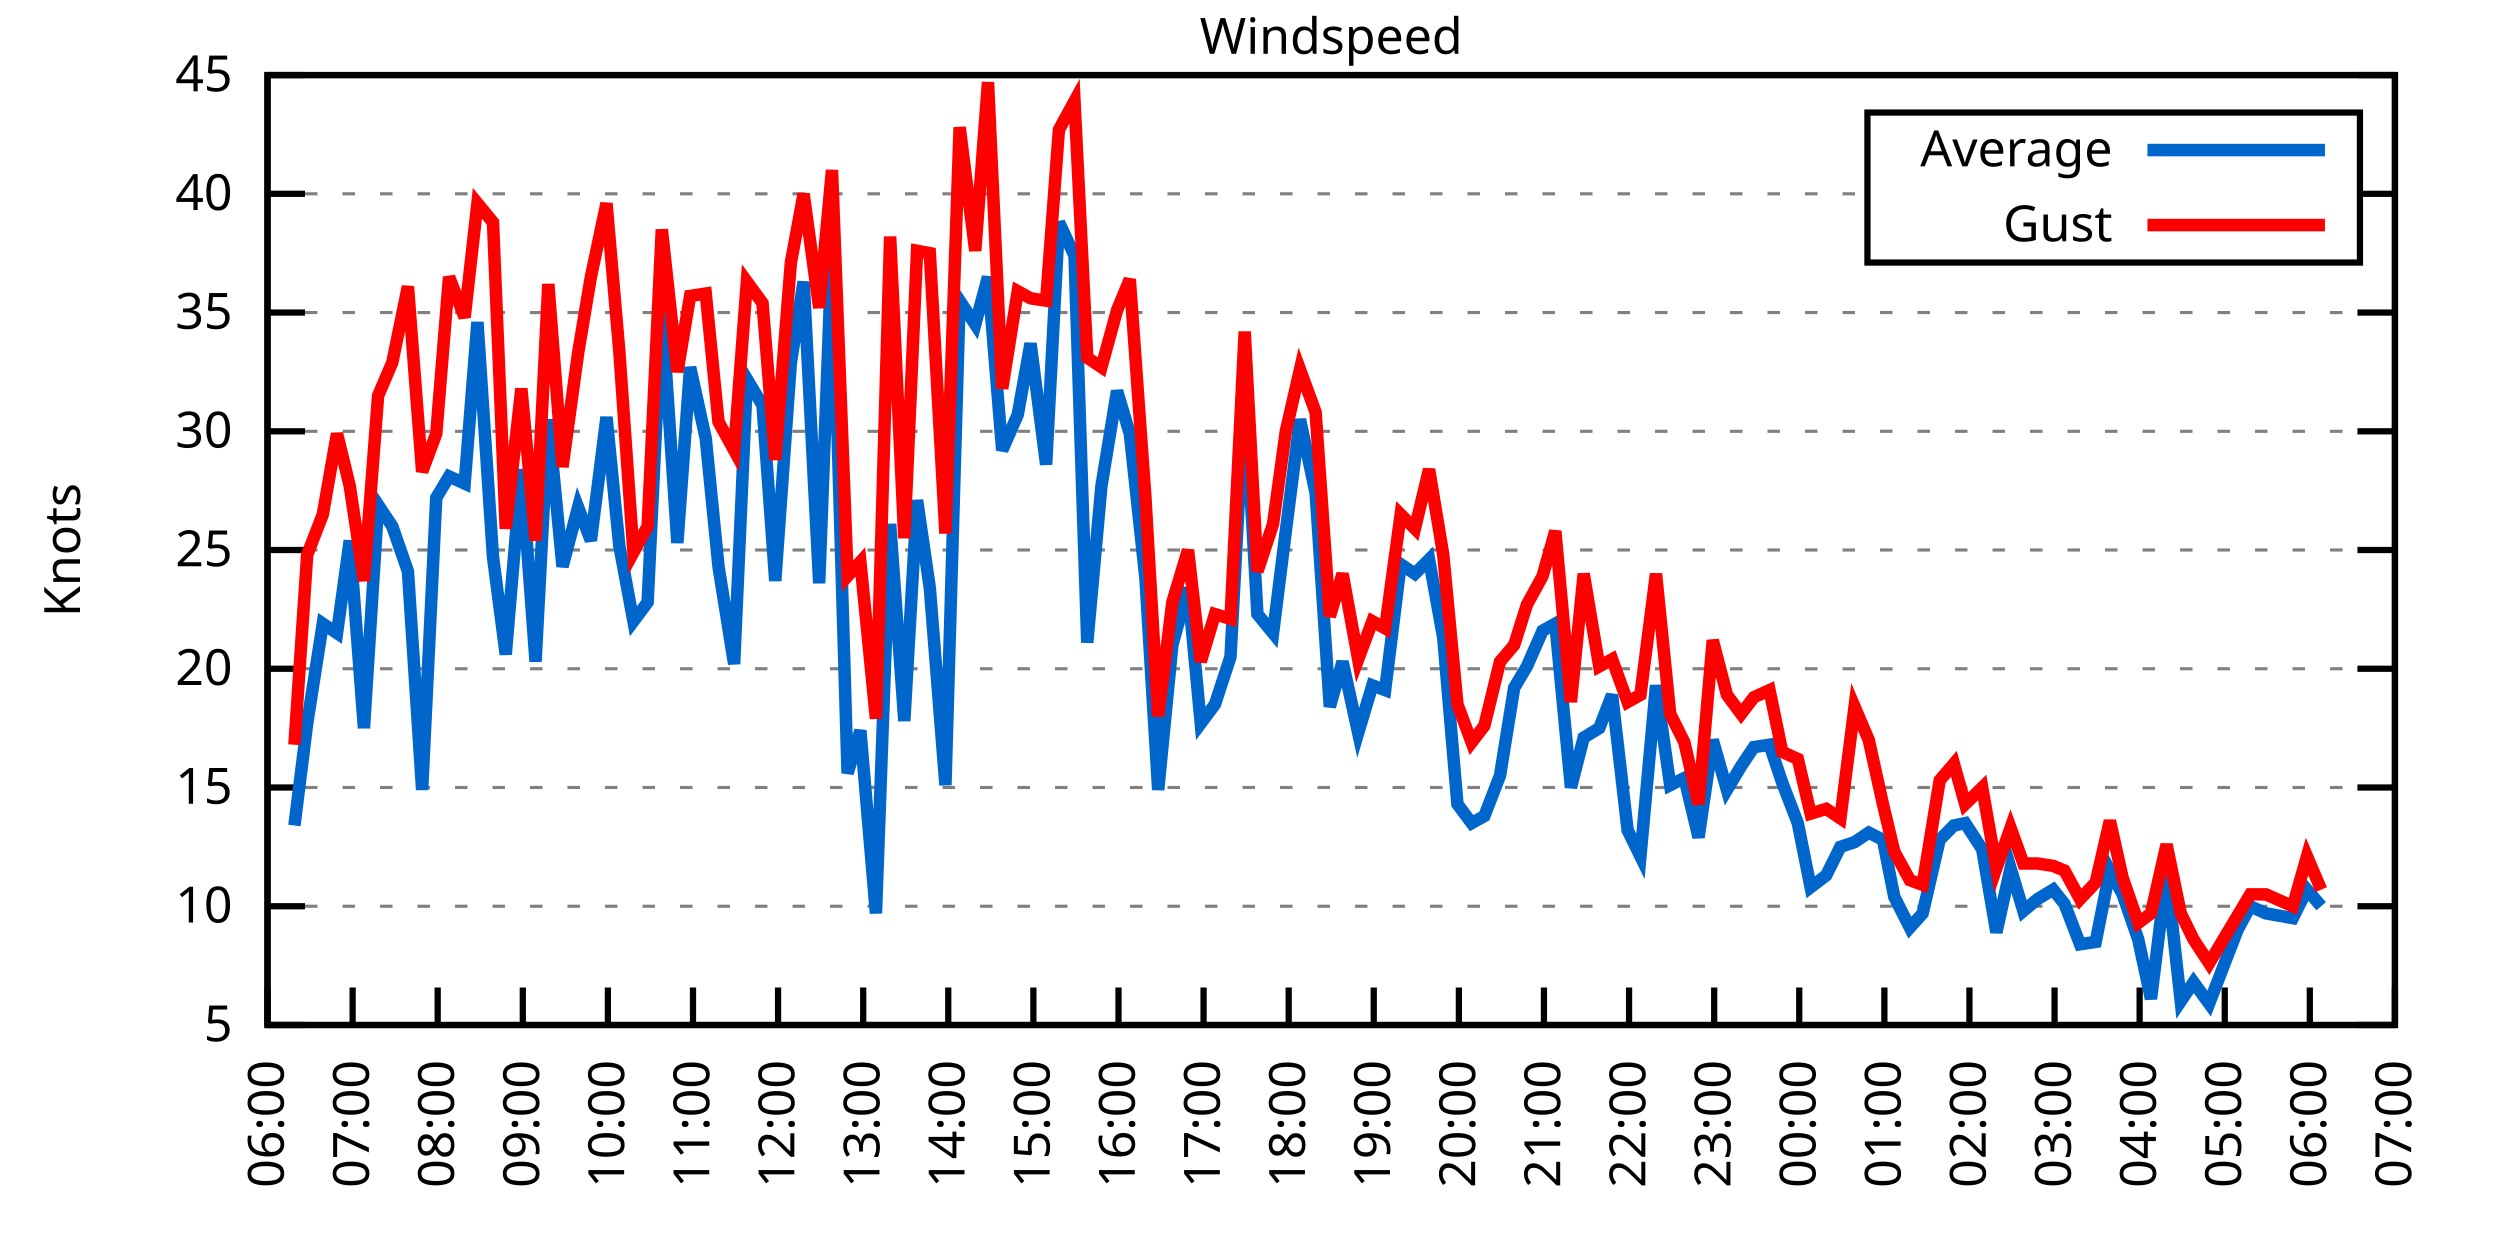
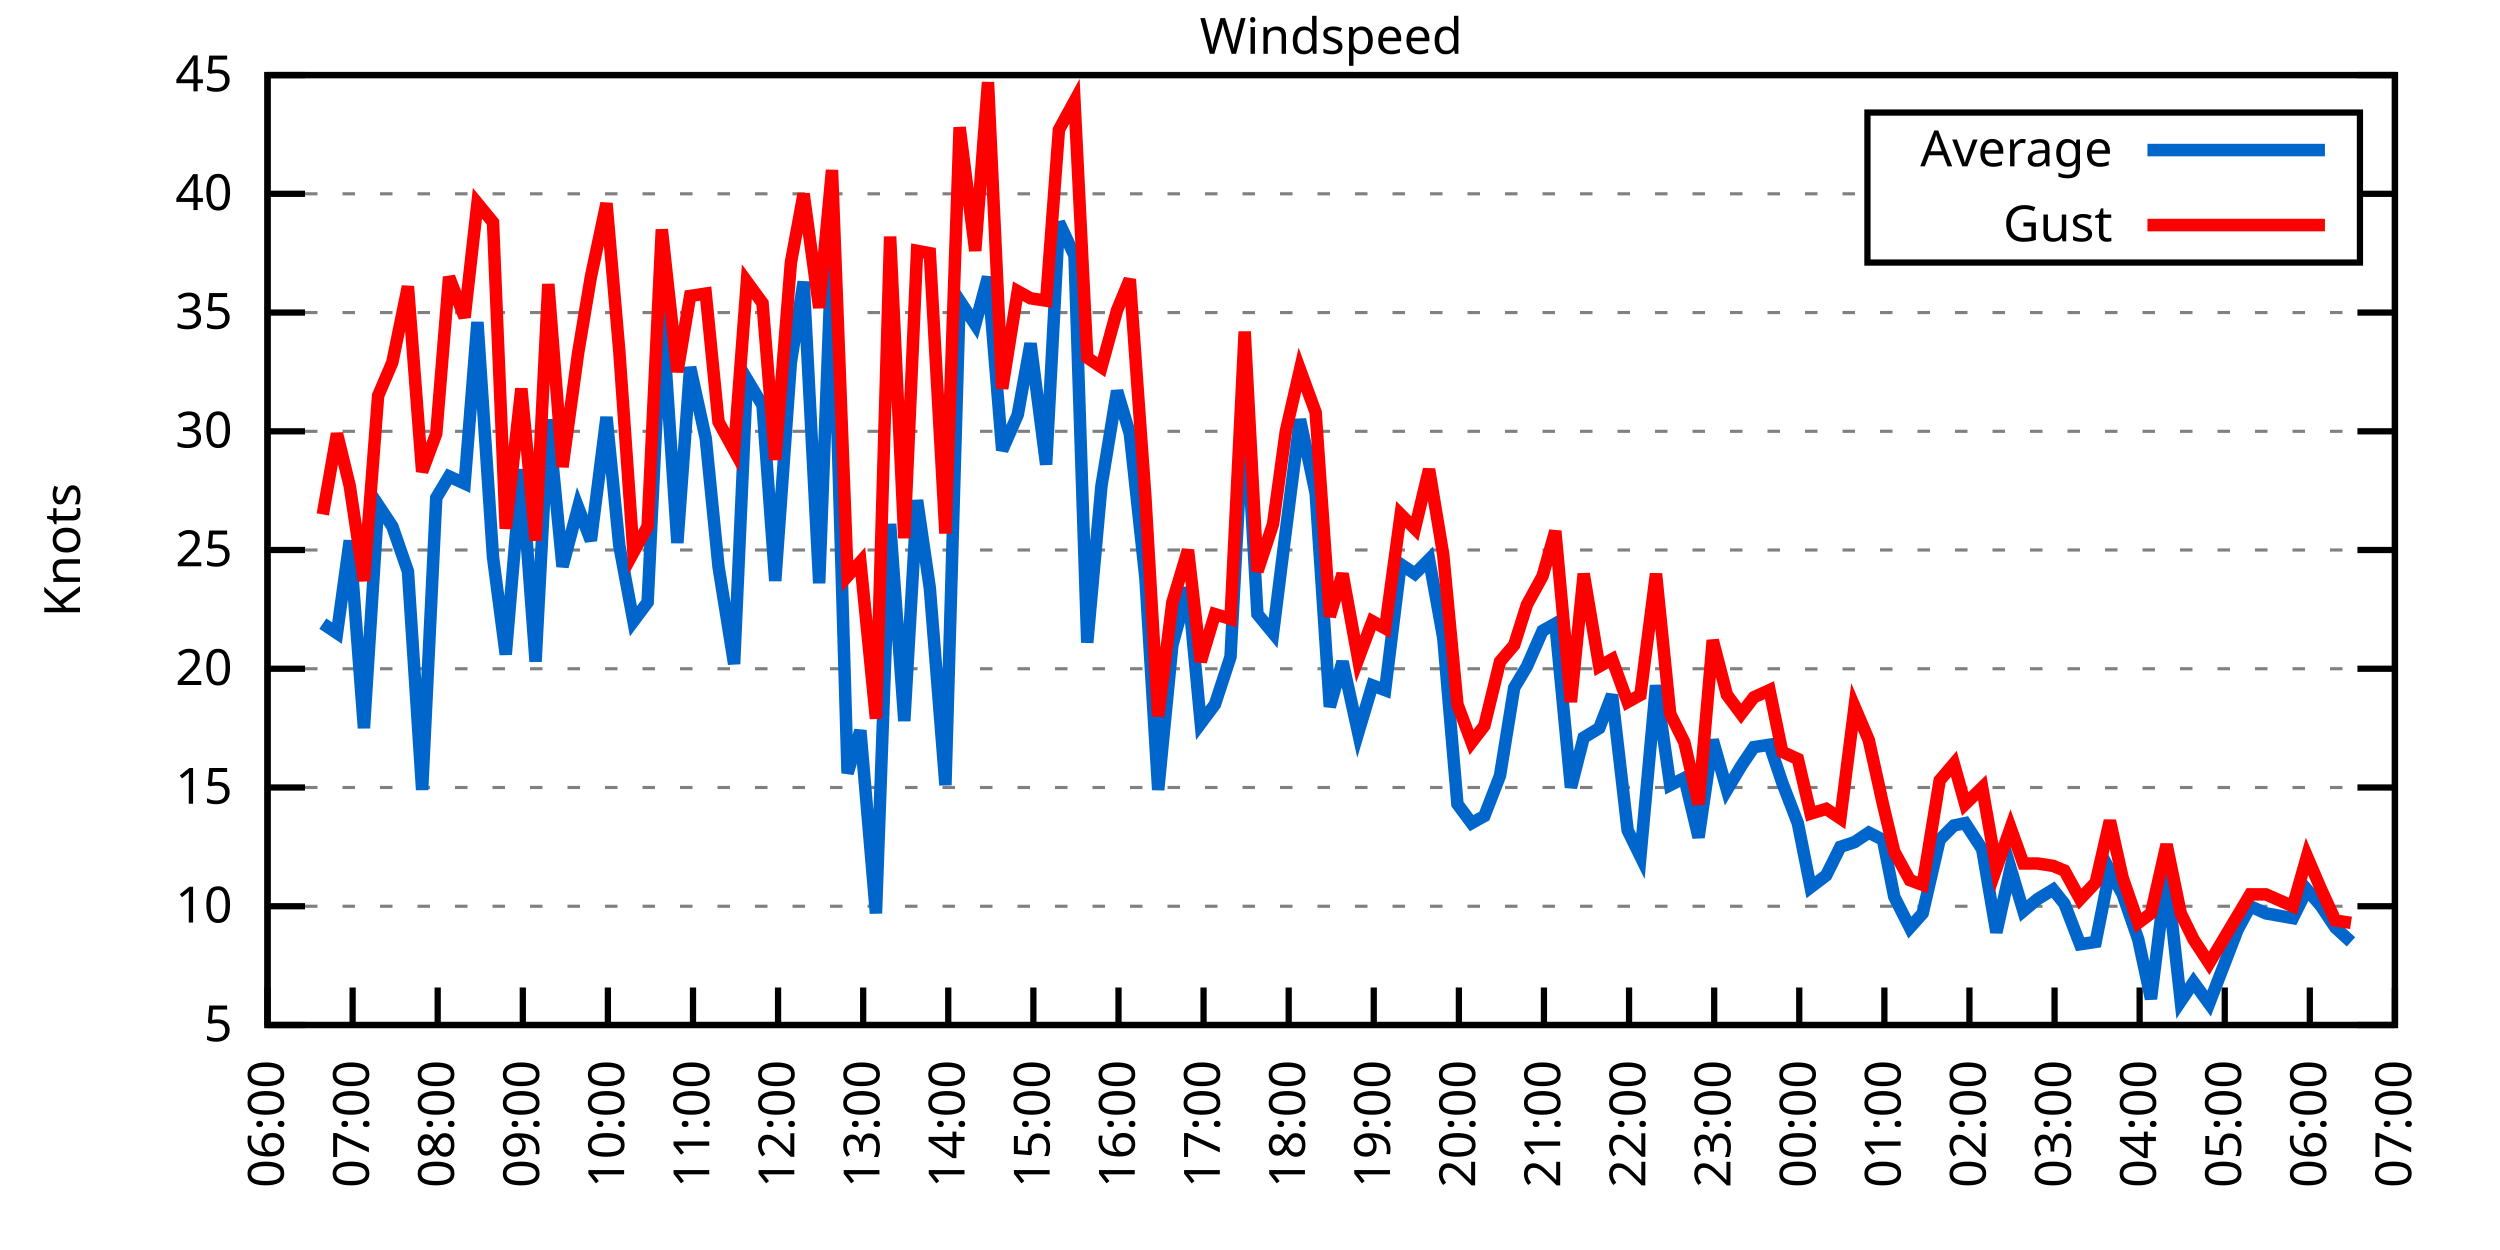
<svg xmlns="http://www.w3.org/2000/svg" xmlns:xlink="http://www.w3.org/1999/xlink" width="400" height="200" viewBox="0 0 400 200">
  <g id="gnuplot_canvas">
    <rect x="0" y="0" width="400" height="200" fill="none" />
    <defs>
      <circle id="gpDot" r="0.5" stroke-width="0.5" stroke="currentColor" />
      <path id="gpPt0" stroke-width="0.333" stroke="currentColor" d="M-1,0 h2 M0,-1 v2" />
      <path id="gpPt1" stroke-width="0.333" stroke="currentColor" d="M-1,-1 L1,1 M1,-1 L-1,1" />
      <path id="gpPt2" stroke-width="0.333" stroke="currentColor" d="M-1,0 L1,0 M0,-1 L0,1 M-1,-1 L1,1 M-1,1 L1,-1" />
      <rect id="gpPt3" stroke-width="0.333" stroke="currentColor" x="-1" y="-1" width="2" height="2" />
      <rect id="gpPt4" stroke-width="0.333" stroke="currentColor" fill="currentColor" x="-1" y="-1" width="2" height="2" />
      <circle id="gpPt5" stroke-width="0.333" stroke="currentColor" cx="0" cy="0" r="1" />
      <use xlink:href="#gpPt5" id="gpPt6" fill="currentColor" stroke="none" />
      <path id="gpPt7" stroke-width="0.333" stroke="currentColor" d="M0,-1.33 L-1.33,0.67 L1.33,0.67 z" />
      <use xlink:href="#gpPt7" id="gpPt8" fill="currentColor" stroke="none" />
      <use xlink:href="#gpPt7" id="gpPt9" stroke="currentColor" transform="rotate(180)" />
      <use xlink:href="#gpPt9" id="gpPt10" fill="currentColor" stroke="none" />
      <use xlink:href="#gpPt3" id="gpPt11" stroke="currentColor" transform="rotate(45)" />
      <use xlink:href="#gpPt11" id="gpPt12" fill="currentColor" stroke="none" />
      <path id="gpPt13" stroke-width="0.333" stroke="currentColor" d="M0,1.330 L1.265,0.411 L0.782,-1.067 L-0.782,-1.076 L-1.265,0.411 z" />
      <use xlink:href="#gpPt13" id="gpPt14" fill="currentColor" stroke="none" />
      <filter id="textbox" filterUnits="objectBoundingBox" x="0" y="0" height="1" width="1">
        <feFlood flood-color="white" flood-opacity="1" result="bgnd" />
        <feComposite in="SourceGraphic" in2="bgnd" operator="atop" />
      </filter>
      <filter id="greybox" filterUnits="objectBoundingBox" x="0" y="0" height="1" width="1">
        <feFlood flood-color="lightgrey" flood-opacity="1" result="grey" />
        <feComposite in="SourceGraphic" in2="grey" operator="atop" />
      </filter>
    </defs>
    <g fill="none" color="white" stroke="currentColor" stroke-width="1.00" stroke-linecap="butt" stroke-linejoin="miter">
</g>
    <g fill="none" color="black" stroke="currentColor" stroke-width="1.00" stroke-linecap="butt" stroke-linejoin="miter">
      <g stroke="none" shape-rendering="crispEdges">
        <polygon fill="rgb(255, 255, 255)" points="42.80,164.00 383.18,164.00 383.18,12.02 42.80,12.02 " />
      </g>
    </g>
    <g fill="none" color="black" stroke="currentColor" stroke-width="1.00" stroke-linecap="butt" stroke-linejoin="miter">
</g>
    <g fill="none" color="black" stroke="black" stroke-width="0.50" stroke-linecap="butt" stroke-linejoin="miter">
</g>
    <g fill="none" color="gray" stroke="currentColor" stroke-width="0.50" stroke-linecap="butt" stroke-linejoin="miter">
      <path stroke="gray" stroke-dasharray="2,4" class="gridline" d="M42.80,164.00 L383.19,164.00  " />
    </g>
    <g fill="none" color="gray" stroke="gray" stroke-width="1.00" stroke-linecap="butt" stroke-linejoin="miter">
</g>
    <g fill="none" color="black" stroke="currentColor" stroke-width="1.00" stroke-linecap="butt" stroke-linejoin="miter">
      <path stroke="black" d="M42.80,164.00 L48.80,164.00 M383.19,164.00 L377.19,164.00  " />
      <g transform="translate(37.20,166.60)" stroke="none" fill="black" font-family="Sans" font-size="8.00" text-anchor="end">
        <text>
          <tspan font-family="Sans"> 5</tspan>
        </text>
      </g>
    </g>
    <g fill="none" color="black" stroke="currentColor" stroke-width="1.00" stroke-linecap="butt" stroke-linejoin="miter">
</g>
    <g fill="none" color="black" stroke="black" stroke-width="0.50" stroke-linecap="butt" stroke-linejoin="miter">
</g>
    <g fill="none" color="gray" stroke="currentColor" stroke-width="0.50" stroke-linecap="butt" stroke-linejoin="miter">
      <path stroke="gray" stroke-dasharray="2,4" class="gridline" d="M42.80,145.00 L383.19,145.00  " />
    </g>
    <g fill="none" color="gray" stroke="gray" stroke-width="1.00" stroke-linecap="butt" stroke-linejoin="miter">
</g>
    <g fill="none" color="black" stroke="currentColor" stroke-width="1.00" stroke-linecap="butt" stroke-linejoin="miter">
      <path stroke="black" d="M42.80,145.00 L48.80,145.00 M383.19,145.00 L377.19,145.00  " />
      <g transform="translate(37.20,147.60)" stroke="none" fill="black" font-family="Sans" font-size="8.00" text-anchor="end">
        <text>
          <tspan font-family="Sans"> 10</tspan>
        </text>
      </g>
    </g>
    <g fill="none" color="black" stroke="currentColor" stroke-width="1.00" stroke-linecap="butt" stroke-linejoin="miter">
</g>
    <g fill="none" color="black" stroke="black" stroke-width="0.50" stroke-linecap="butt" stroke-linejoin="miter">
</g>
    <g fill="none" color="gray" stroke="currentColor" stroke-width="0.50" stroke-linecap="butt" stroke-linejoin="miter">
      <path stroke="gray" stroke-dasharray="2,4" class="gridline" d="M42.80,126.00 L383.19,126.00  " />
    </g>
    <g fill="none" color="gray" stroke="gray" stroke-width="1.00" stroke-linecap="butt" stroke-linejoin="miter">
</g>
    <g fill="none" color="black" stroke="currentColor" stroke-width="1.00" stroke-linecap="butt" stroke-linejoin="miter">
      <path stroke="black" d="M42.80,126.00 L48.80,126.00 M383.19,126.00 L377.19,126.00  " />
      <g transform="translate(37.20,128.60)" stroke="none" fill="black" font-family="Sans" font-size="8.00" text-anchor="end">
        <text>
          <tspan font-family="Sans"> 15</tspan>
        </text>
      </g>
    </g>
    <g fill="none" color="black" stroke="currentColor" stroke-width="1.00" stroke-linecap="butt" stroke-linejoin="miter">
</g>
    <g fill="none" color="black" stroke="black" stroke-width="0.50" stroke-linecap="butt" stroke-linejoin="miter">
</g>
    <g fill="none" color="gray" stroke="currentColor" stroke-width="0.50" stroke-linecap="butt" stroke-linejoin="miter">
      <path stroke="gray" stroke-dasharray="2,4" class="gridline" d="M42.80,107.00 L383.19,107.00  " />
    </g>
    <g fill="none" color="gray" stroke="gray" stroke-width="1.00" stroke-linecap="butt" stroke-linejoin="miter">
</g>
    <g fill="none" color="black" stroke="currentColor" stroke-width="1.00" stroke-linecap="butt" stroke-linejoin="miter">
      <path stroke="black" d="M42.80,107.00 L48.80,107.00 M383.19,107.00 L377.19,107.00  " />
      <g transform="translate(37.20,109.60)" stroke="none" fill="black" font-family="Sans" font-size="8.00" text-anchor="end">
        <text>
          <tspan font-family="Sans"> 20</tspan>
        </text>
      </g>
    </g>
    <g fill="none" color="black" stroke="currentColor" stroke-width="1.00" stroke-linecap="butt" stroke-linejoin="miter">
</g>
    <g fill="none" color="black" stroke="black" stroke-width="0.50" stroke-linecap="butt" stroke-linejoin="miter">
</g>
    <g fill="none" color="gray" stroke="currentColor" stroke-width="0.50" stroke-linecap="butt" stroke-linejoin="miter">
      <path stroke="gray" stroke-dasharray="2,4" class="gridline" d="M42.80,88.00 L383.19,88.00  " />
    </g>
    <g fill="none" color="gray" stroke="gray" stroke-width="1.00" stroke-linecap="butt" stroke-linejoin="miter">
</g>
    <g fill="none" color="black" stroke="currentColor" stroke-width="1.00" stroke-linecap="butt" stroke-linejoin="miter">
      <path stroke="black" d="M42.80,88.00 L48.80,88.00 M383.19,88.00 L377.19,88.00  " />
      <g transform="translate(37.20,90.60)" stroke="none" fill="black" font-family="Sans" font-size="8.00" text-anchor="end">
        <text>
          <tspan font-family="Sans"> 25</tspan>
        </text>
      </g>
    </g>
    <g fill="none" color="black" stroke="currentColor" stroke-width="1.00" stroke-linecap="butt" stroke-linejoin="miter">
</g>
    <g fill="none" color="black" stroke="black" stroke-width="0.50" stroke-linecap="butt" stroke-linejoin="miter">
</g>
    <g fill="none" color="gray" stroke="currentColor" stroke-width="0.50" stroke-linecap="butt" stroke-linejoin="miter">
      <path stroke="gray" stroke-dasharray="2,4" class="gridline" d="M42.80,69.01 L383.19,69.01  " />
    </g>
    <g fill="none" color="gray" stroke="gray" stroke-width="1.00" stroke-linecap="butt" stroke-linejoin="miter">
</g>
    <g fill="none" color="black" stroke="currentColor" stroke-width="1.00" stroke-linecap="butt" stroke-linejoin="miter">
      <path stroke="black" d="M42.80,69.01 L48.80,69.01 M383.19,69.01 L377.19,69.01  " />
      <g transform="translate(37.20,71.61)" stroke="none" fill="black" font-family="Sans" font-size="8.00" text-anchor="end">
        <text>
          <tspan font-family="Sans"> 30</tspan>
        </text>
      </g>
    </g>
    <g fill="none" color="black" stroke="currentColor" stroke-width="1.00" stroke-linecap="butt" stroke-linejoin="miter">
</g>
    <g fill="none" color="black" stroke="black" stroke-width="0.50" stroke-linecap="butt" stroke-linejoin="miter">
</g>
    <g fill="none" color="gray" stroke="currentColor" stroke-width="0.50" stroke-linecap="butt" stroke-linejoin="miter">
      <path stroke="gray" stroke-dasharray="2,4" class="gridline" d="M42.80,50.01 L383.19,50.01  " />
    </g>
    <g fill="none" color="gray" stroke="gray" stroke-width="1.00" stroke-linecap="butt" stroke-linejoin="miter">
</g>
    <g fill="none" color="black" stroke="currentColor" stroke-width="1.00" stroke-linecap="butt" stroke-linejoin="miter">
      <path stroke="black" d="M42.80,50.01 L48.80,50.01 M383.19,50.01 L377.19,50.01  " />
      <g transform="translate(37.20,52.61)" stroke="none" fill="black" font-family="Sans" font-size="8.00" text-anchor="end">
        <text>
          <tspan font-family="Sans"> 35</tspan>
        </text>
      </g>
    </g>
    <g fill="none" color="black" stroke="currentColor" stroke-width="1.00" stroke-linecap="butt" stroke-linejoin="miter">
</g>
    <g fill="none" color="black" stroke="black" stroke-width="0.50" stroke-linecap="butt" stroke-linejoin="miter">
</g>
    <g fill="none" color="gray" stroke="currentColor" stroke-width="0.50" stroke-linecap="butt" stroke-linejoin="miter">
      <path stroke="gray" stroke-dasharray="2,4" class="gridline" d="M42.80,31.01 L298.79,31.01 M377.59,31.01 L383.19,31.01  " />
    </g>
    <g fill="none" color="gray" stroke="gray" stroke-width="1.00" stroke-linecap="butt" stroke-linejoin="miter">
</g>
    <g fill="none" color="black" stroke="currentColor" stroke-width="1.00" stroke-linecap="butt" stroke-linejoin="miter">
      <path stroke="black" d="M42.80,31.01 L48.80,31.01 M383.19,31.01 L377.19,31.01  " />
      <g transform="translate(37.20,33.61)" stroke="none" fill="black" font-family="Sans" font-size="8.00" text-anchor="end">
        <text>
          <tspan font-family="Sans"> 40</tspan>
        </text>
      </g>
    </g>
    <g fill="none" color="black" stroke="currentColor" stroke-width="1.00" stroke-linecap="butt" stroke-linejoin="miter">
</g>
    <g fill="none" color="black" stroke="black" stroke-width="0.50" stroke-linecap="butt" stroke-linejoin="miter">
</g>
    <g fill="none" color="gray" stroke="currentColor" stroke-width="0.50" stroke-linecap="butt" stroke-linejoin="miter">
      <path stroke="gray" stroke-dasharray="2,4" class="gridline" d="M42.80,12.01 L383.19,12.01  " />
    </g>
    <g fill="none" color="gray" stroke="gray" stroke-width="1.00" stroke-linecap="butt" stroke-linejoin="miter">
</g>
    <g fill="none" color="black" stroke="currentColor" stroke-width="1.00" stroke-linecap="butt" stroke-linejoin="miter">
      <path stroke="black" d="M42.80,12.01 L48.80,12.01 M383.19,12.01 L377.19,12.01  " />
      <g transform="translate(37.20,14.61)" stroke="none" fill="black" font-family="Sans" font-size="8.00" text-anchor="end">
        <text>
          <tspan font-family="Sans"> 45</tspan>
        </text>
      </g>
    </g>
    <g fill="none" color="black" stroke="currentColor" stroke-width="1.00" stroke-linecap="butt" stroke-linejoin="miter">
      <path stroke="black" d="M42.80,164.00 L42.80,158.00  " />
      <g transform="translate(45.40,169.60) rotate(270.00)" stroke="none" fill="black" font-family="Sans" font-size="8.00" text-anchor="end">
        <text>
          <tspan font-family="Sans">06:00</tspan>
        </text>
      </g>
    </g>
    <g fill="none" color="black" stroke="currentColor" stroke-width="1.00" stroke-linecap="butt" stroke-linejoin="miter">
      <path stroke="black" d="M56.42,164.00 L56.42,158.00  " />
      <g transform="translate(59.02,169.60) rotate(270.00)" stroke="none" fill="black" font-family="Sans" font-size="8.00" text-anchor="end">
        <text>
          <tspan font-family="Sans">07:00</tspan>
        </text>
      </g>
    </g>
    <g fill="none" color="black" stroke="currentColor" stroke-width="1.00" stroke-linecap="butt" stroke-linejoin="miter">
      <path stroke="black" d="M70.03,164.00 L70.03,158.00  " />
      <g transform="translate(72.63,169.60) rotate(270.00)" stroke="none" fill="black" font-family="Sans" font-size="8.00" text-anchor="end">
        <text>
          <tspan font-family="Sans">08:00</tspan>
        </text>
      </g>
    </g>
    <g fill="none" color="black" stroke="currentColor" stroke-width="1.00" stroke-linecap="butt" stroke-linejoin="miter">
      <path stroke="black" d="M83.65,164.00 L83.65,158.00  " />
      <g transform="translate(86.25,169.60) rotate(270.00)" stroke="none" fill="black" font-family="Sans" font-size="8.00" text-anchor="end">
        <text>
          <tspan font-family="Sans">09:00</tspan>
        </text>
      </g>
    </g>
    <g fill="none" color="black" stroke="currentColor" stroke-width="1.00" stroke-linecap="butt" stroke-linejoin="miter">
      <path stroke="black" d="M97.26,164.00 L97.26,158.00  " />
      <g transform="translate(99.86,169.60) rotate(270.00)" stroke="none" fill="black" font-family="Sans" font-size="8.00" text-anchor="end">
        <text>
          <tspan font-family="Sans">10:00</tspan>
        </text>
      </g>
    </g>
    <g fill="none" color="black" stroke="currentColor" stroke-width="1.00" stroke-linecap="butt" stroke-linejoin="miter">
      <path stroke="black" d="M110.88,164.00 L110.88,158.00  " />
      <g transform="translate(113.48,169.60) rotate(270.00)" stroke="none" fill="black" font-family="Sans" font-size="8.00" text-anchor="end">
        <text>
          <tspan font-family="Sans">11:00</tspan>
        </text>
      </g>
    </g>
    <g fill="none" color="black" stroke="currentColor" stroke-width="1.00" stroke-linecap="butt" stroke-linejoin="miter">
      <path stroke="black" d="M124.49,164.00 L124.49,158.00  " />
      <g transform="translate(127.09,169.60) rotate(270.00)" stroke="none" fill="black" font-family="Sans" font-size="8.00" text-anchor="end">
        <text>
          <tspan font-family="Sans">12:00</tspan>
        </text>
      </g>
    </g>
    <g fill="none" color="black" stroke="currentColor" stroke-width="1.00" stroke-linecap="butt" stroke-linejoin="miter">
      <path stroke="black" d="M138.11,164.00 L138.11,158.00  " />
      <g transform="translate(140.71,169.60) rotate(270.00)" stroke="none" fill="black" font-family="Sans" font-size="8.00" text-anchor="end">
        <text>
          <tspan font-family="Sans">13:00</tspan>
        </text>
      </g>
    </g>
    <g fill="none" color="black" stroke="currentColor" stroke-width="1.00" stroke-linecap="butt" stroke-linejoin="miter">
      <path stroke="black" d="M151.72,164.00 L151.72,158.00  " />
      <g transform="translate(154.32,169.60) rotate(270.00)" stroke="none" fill="black" font-family="Sans" font-size="8.00" text-anchor="end">
        <text>
          <tspan font-family="Sans">14:00</tspan>
        </text>
      </g>
    </g>
    <g fill="none" color="black" stroke="currentColor" stroke-width="1.00" stroke-linecap="butt" stroke-linejoin="miter">
      <path stroke="black" d="M165.34,164.00 L165.34,158.00  " />
      <g transform="translate(167.94,169.60) rotate(270.00)" stroke="none" fill="black" font-family="Sans" font-size="8.00" text-anchor="end">
        <text>
          <tspan font-family="Sans">15:00</tspan>
        </text>
      </g>
    </g>
    <g fill="none" color="black" stroke="currentColor" stroke-width="1.00" stroke-linecap="butt" stroke-linejoin="miter">
      <path stroke="black" d="M178.96,164.00 L178.96,158.00  " />
      <g transform="translate(181.56,169.60) rotate(270.00)" stroke="none" fill="black" font-family="Sans" font-size="8.00" text-anchor="end">
        <text>
          <tspan font-family="Sans">16:00</tspan>
        </text>
      </g>
    </g>
    <g fill="none" color="black" stroke="currentColor" stroke-width="1.00" stroke-linecap="butt" stroke-linejoin="miter">
      <path stroke="black" d="M192.57,164.00 L192.57,158.00  " />
      <g transform="translate(195.17,169.60) rotate(270.00)" stroke="none" fill="black" font-family="Sans" font-size="8.00" text-anchor="end">
        <text>
          <tspan font-family="Sans">17:00</tspan>
        </text>
      </g>
    </g>
    <g fill="none" color="black" stroke="currentColor" stroke-width="1.00" stroke-linecap="butt" stroke-linejoin="miter">
      <path stroke="black" d="M206.19,164.00 L206.19,158.00  " />
      <g transform="translate(208.79,169.60) rotate(270.00)" stroke="none" fill="black" font-family="Sans" font-size="8.00" text-anchor="end">
        <text>
          <tspan font-family="Sans">18:00</tspan>
        </text>
      </g>
    </g>
    <g fill="none" color="black" stroke="currentColor" stroke-width="1.00" stroke-linecap="butt" stroke-linejoin="miter">
      <path stroke="black" d="M219.80,164.00 L219.80,158.00  " />
      <g transform="translate(222.40,169.60) rotate(270.00)" stroke="none" fill="black" font-family="Sans" font-size="8.00" text-anchor="end">
        <text>
          <tspan font-family="Sans">19:00</tspan>
        </text>
      </g>
    </g>
    <g fill="none" color="black" stroke="currentColor" stroke-width="1.00" stroke-linecap="butt" stroke-linejoin="miter">
      <path stroke="black" d="M233.42,164.00 L233.42,158.00  " />
      <g transform="translate(236.02,169.60) rotate(270.00)" stroke="none" fill="black" font-family="Sans" font-size="8.00" text-anchor="end">
        <text>
          <tspan font-family="Sans">20:00</tspan>
        </text>
      </g>
    </g>
    <g fill="none" color="black" stroke="currentColor" stroke-width="1.00" stroke-linecap="butt" stroke-linejoin="miter">
      <path stroke="black" d="M247.03,164.00 L247.03,158.00  " />
      <g transform="translate(249.63,169.60) rotate(270.00)" stroke="none" fill="black" font-family="Sans" font-size="8.00" text-anchor="end">
        <text>
          <tspan font-family="Sans">21:00</tspan>
        </text>
      </g>
    </g>
    <g fill="none" color="black" stroke="currentColor" stroke-width="1.00" stroke-linecap="butt" stroke-linejoin="miter">
      <path stroke="black" d="M260.65,164.00 L260.65,158.00  " />
      <g transform="translate(263.25,169.60) rotate(270.00)" stroke="none" fill="black" font-family="Sans" font-size="8.00" text-anchor="end">
        <text>
          <tspan font-family="Sans">22:00</tspan>
        </text>
      </g>
    </g>
    <g fill="none" color="black" stroke="currentColor" stroke-width="1.00" stroke-linecap="butt" stroke-linejoin="miter">
      <path stroke="black" d="M274.27,164.00 L274.27,158.00  " />
      <g transform="translate(276.87,169.60) rotate(270.00)" stroke="none" fill="black" font-family="Sans" font-size="8.00" text-anchor="end">
        <text>
          <tspan font-family="Sans">23:00</tspan>
        </text>
      </g>
    </g>
    <g fill="none" color="black" stroke="currentColor" stroke-width="1.00" stroke-linecap="butt" stroke-linejoin="miter">
      <path stroke="black" d="M287.88,164.00 L287.88,158.00  " />
      <g transform="translate(290.48,169.60) rotate(270.00)" stroke="none" fill="black" font-family="Sans" font-size="8.00" text-anchor="end">
        <text>
          <tspan font-family="Sans">00:00</tspan>
        </text>
      </g>
    </g>
    <g fill="none" color="black" stroke="currentColor" stroke-width="1.00" stroke-linecap="butt" stroke-linejoin="miter">
      <path stroke="black" d="M301.50,164.00 L301.50,158.00  " />
      <g transform="translate(304.10,169.60) rotate(270.00)" stroke="none" fill="black" font-family="Sans" font-size="8.00" text-anchor="end">
        <text>
          <tspan font-family="Sans">01:00</tspan>
        </text>
      </g>
    </g>
    <g fill="none" color="black" stroke="currentColor" stroke-width="1.00" stroke-linecap="butt" stroke-linejoin="miter">
      <path stroke="black" d="M315.11,164.00 L315.11,158.00  " />
      <g transform="translate(317.71,169.60) rotate(270.00)" stroke="none" fill="black" font-family="Sans" font-size="8.00" text-anchor="end">
        <text>
          <tspan font-family="Sans">02:00</tspan>
        </text>
      </g>
    </g>
    <g fill="none" color="black" stroke="currentColor" stroke-width="1.00" stroke-linecap="butt" stroke-linejoin="miter">
      <path stroke="black" d="M328.73,164.00 L328.73,158.00  " />
      <g transform="translate(331.33,169.60) rotate(270.00)" stroke="none" fill="black" font-family="Sans" font-size="8.00" text-anchor="end">
        <text>
          <tspan font-family="Sans">03:00</tspan>
        </text>
      </g>
    </g>
    <g fill="none" color="black" stroke="currentColor" stroke-width="1.00" stroke-linecap="butt" stroke-linejoin="miter">
      <path stroke="black" d="M342.34,164.00 L342.34,158.00  " />
      <g transform="translate(344.94,169.60) rotate(270.00)" stroke="none" fill="black" font-family="Sans" font-size="8.00" text-anchor="end">
        <text>
          <tspan font-family="Sans">04:00</tspan>
        </text>
      </g>
    </g>
    <g fill="none" color="black" stroke="currentColor" stroke-width="1.00" stroke-linecap="butt" stroke-linejoin="miter">
      <path stroke="black" d="M355.96,164.00 L355.96,158.00  " />
      <g transform="translate(358.56,169.60) rotate(270.00)" stroke="none" fill="black" font-family="Sans" font-size="8.00" text-anchor="end">
        <text>
          <tspan font-family="Sans">05:00</tspan>
        </text>
      </g>
    </g>
    <g fill="none" color="black" stroke="currentColor" stroke-width="1.00" stroke-linecap="butt" stroke-linejoin="miter">
      <path stroke="black" d="M369.57,164.00 L369.57,158.00  " />
      <g transform="translate(372.17,169.60) rotate(270.00)" stroke="none" fill="black" font-family="Sans" font-size="8.00" text-anchor="end">
        <text>
          <tspan font-family="Sans">06:00</tspan>
        </text>
      </g>
    </g>
    <g fill="none" color="black" stroke="currentColor" stroke-width="1.00" stroke-linecap="butt" stroke-linejoin="miter">
      <path stroke="black" d="M383.19,164.00 L383.19,158.00  " />
      <g transform="translate(385.79,169.60) rotate(270.00)" stroke="none" fill="black" font-family="Sans" font-size="8.00" text-anchor="end">
        <text>
          <tspan font-family="Sans">07:00</tspan>
        </text>
      </g>
    </g>
    <g fill="none" color="black" stroke="currentColor" stroke-width="1.00" stroke-linecap="butt" stroke-linejoin="miter">
</g>
    <g fill="none" color="black" stroke="currentColor" stroke-width="1.00" stroke-linecap="butt" stroke-linejoin="miter">
      <path stroke="black" d="M42.80,12.01 L42.80,164.00 L383.19,164.00 L383.19,12.01 L42.80,12.01 Z  " />
    </g>
    <g fill="none" color="black" stroke="currentColor" stroke-width="1.00" stroke-linecap="butt" stroke-linejoin="miter">
</g>
    <g fill="none" color="black" stroke="currentColor" stroke-width="1.00" stroke-linecap="butt" stroke-linejoin="miter">
      <path stroke="black" d="M298.79,42.01 L298.79,18.01 L377.59,18.01 L377.59,42.01 L298.79,42.01 Z  " />
    </g>
    <g id="Windspeed_plot_1">
      <g fill="none" color="white" stroke="black" stroke-width="2.00" stroke-linecap="butt" stroke-linejoin="miter">
</g>
      <g fill="none" color="black" stroke="currentColor" stroke-width="2.00" stroke-linecap="butt" stroke-linejoin="miter">
        <g transform="translate(337.99,26.61)" stroke="none" fill="black" font-family="Sans" font-size="8.00" text-anchor="end">
          <text>
            <tspan font-family="Sans">Average</tspan>
          </text>
        </g>
      </g>
      <g fill="none" color="black" stroke="currentColor" stroke-width="2.00" stroke-linecap="butt" stroke-linejoin="miter">
-         <path stroke="rgb(  0, 102, 204)" d="M343.59,24.01 L371.99,24.01 M47.11,132.08 L49.15,115.74 L51.65,99.78 L53.92,101.30 L55.96,86.49 L58.23,116.50   L60.50,80.79 L62.77,84.21 L65.27,91.42 L67.54,126.38 L69.80,79.65 L71.85,76.23 L74.34,77.37 L76.39,51.53   L78.88,89.14 L80.92,104.72 L83.42,75.09 L85.69,105.86 L87.73,67.11 L90.00,90.66 L92.50,81.17 L94.54,86.49   L97.04,66.73 L99.08,87.25 L101.35,99.40 L103.62,96.36 L105.89,49.25 L108.38,86.87 L110.42,58.75 L112.92,70.15   L114.96,90.66 L117.46,106.24 L119.50,60.65 L122.00,64.83 L124.04,92.94 L126.54,57.99 L128.58,45.07 L131.07,93.32   L133.12,39.37 L135.61,123.72 L137.66,116.88 L140.15,146.14 L142.42,83.83 L144.69,115.36 L146.73,80.03 L148.77,94.08   L151.27,125.62 L153.54,48.11 L156.04,51.91 L158.08,44.31 L160.35,72.05 L162.84,66.35 L164.89,54.95 L167.38,74.33   L169.43,35.57 L171.92,40.89 L173.96,102.82 L176.23,77.75 L178.73,62.55 L180.77,69.39 L183.27,92.56 L185.31,126.38   L187.58,103.20 L190.08,94.08 L192.12,115.74 L194.39,112.70 L196.88,105.10 L199.15,62.55 L201.19,98.26 L203.69,101.30   L205.73,84.97 L208.00,67.11 L210.50,78.89 L212.77,113.08 L214.81,105.86 L217.31,117.26 L219.58,109.66 L221.62,110.42   L224.11,90.28 L226.38,91.80 L228.65,89.52 L230.92,102.06 L233.19,128.66 L235.46,131.70 L237.50,130.56 L240.00,124.10   L242.27,110.04 L244.31,106.62 L246.81,100.92 L248.85,99.78 L251.35,126.00 L253.39,118.02 L255.88,116.50 L257.93,111.18   L260.42,132.84 L262.47,137.02 L264.96,109.66 L267.23,125.62 L269.50,124.48 L271.77,133.98 L274.04,118.40 L276.31,126.38   L278.58,122.58 L280.62,119.54 L283.12,119.16 L285.16,125.24 L287.65,131.70 L289.70,141.96 L292.19,140.06 L294.46,135.50   L296.73,134.74 L299.00,133.22 L301.27,134.36 L303.08,143.48 L305.58,148.42 L307.62,146.14 L310.35,134.36 L312.62,132.08   L314.43,131.70 L317.15,135.88 L319.42,149.18 L321.69,138.92 L323.74,145.76 L326.00,143.86 L328.50,142.34 L330.32,144.62   L332.81,151.08 L335.31,150.70 L337.58,139.30 L339.62,143.10 L342.12,150.32 L344.16,159.82 L346.65,139.68 L348.92,160.20   L350.97,157.16 L353.46,160.58 L358.00,148.80 L360.04,145.00 L362.54,146.14 L366.85,146.90 L369.12,142.34 L371.39,145.00    " />
+         <path stroke="rgb(  0, 102, 204)" d="M343.59,24.01 L371.99,24.01 M51.65,99.78 L53.92,101.30 L55.96,86.49 L58.23,116.50 L60.50,80.79 L62.77,84.21   L65.27,91.42 L67.54,126.38 L69.80,79.65 L71.85,76.23 L74.34,77.37 L76.39,51.53 L78.88,89.14 L80.92,104.72   L83.42,75.09 L85.69,105.86 L87.73,67.11 L90.00,90.66 L92.50,81.17 L94.54,86.49 L97.04,66.73 L99.08,87.25   L101.35,99.40 L103.62,96.36 L105.89,49.25 L108.38,86.87 L110.42,58.75 L112.92,70.15 L114.96,90.66 L117.46,106.24   L119.50,60.65 L122.00,64.83 L124.04,92.94 L126.54,57.99 L128.58,45.07 L131.07,93.32 L133.12,39.37 L135.61,123.72   L137.66,116.88 L140.15,146.14 L142.42,83.83 L144.69,115.36 L146.73,80.03 L148.77,94.08 L151.27,125.62 L153.54,48.11   L156.04,51.91 L158.08,44.31 L160.35,72.05 L162.84,66.35 L164.89,54.95 L167.38,74.33 L169.43,35.57 L171.92,40.89   L173.96,102.82 L176.23,77.75 L178.73,62.55 L180.77,69.39 L183.27,92.56 L185.31,126.38 L187.58,103.20 L190.08,94.08   L192.12,115.74 L194.39,112.70 L196.88,105.10 L199.15,62.55 L201.19,98.26 L203.69,101.30 L205.73,84.97 L208.00,67.11   L210.50,78.89 L212.77,113.08 L214.81,105.86 L217.31,117.26 L219.58,109.66 L221.62,110.42 L224.11,90.28 L226.38,91.80   L228.65,89.52 L230.92,102.06 L233.19,128.66 L235.46,131.70 L237.50,130.56 L240.00,124.10 L242.27,110.04 L244.31,106.62   L246.81,100.92 L248.85,99.78 L251.35,126.00 L253.39,118.02 L255.88,116.50 L257.93,111.18 L260.42,132.84 L262.47,137.02   L264.96,109.66 L267.23,125.62 L269.50,124.48 L271.77,133.98 L274.04,118.40 L276.31,126.38 L278.58,122.58 L280.62,119.54   L283.12,119.16 L285.16,125.24 L287.65,131.70 L289.70,141.96 L292.19,140.06 L294.46,135.50 L296.73,134.74 L299.00,133.22   L301.27,134.36 L303.08,143.48 L305.58,148.42 L307.62,146.14 L310.35,134.36 L312.62,132.08 L314.43,131.70 L317.15,135.88   L319.42,149.18 L321.69,138.92 L323.74,145.76 L326.00,143.86 L328.50,142.34 L330.32,144.62 L332.81,151.08 L335.31,150.70   L337.58,139.30 L339.62,143.10 L342.12,150.32 L344.16,159.82 L346.65,139.68 L348.92,160.20 L350.97,157.16 L353.46,160.58   L358.00,148.80 L360.04,145.00 L362.54,146.14 L366.85,146.90 L369.12,142.34 L371.39,145.00 L373.66,148.42 L376.16,150.70    " />
      </g>
    </g>
    <g id="Windspeed_plot_2">
      <g fill="none" color="black" stroke="currentColor" stroke-width="2.00" stroke-linecap="butt" stroke-linejoin="miter">
        <g transform="translate(337.99,38.61)" stroke="none" fill="black" font-family="Sans" font-size="8.00" text-anchor="end">
          <text>
            <tspan font-family="Sans">Gust</tspan>
          </text>
        </g>
      </g>
      <g fill="none" color="black" stroke="currentColor" stroke-width="2.00" stroke-linecap="butt" stroke-linejoin="miter">
-         <path stroke="rgb(255,   0,   0)" d="M343.59,36.01 L371.99,36.01 M47.11,119.16 L49.15,88.76 L51.65,82.31 L53.92,69.39 L55.96,77.75 L58.23,92.94   L60.50,63.31 L62.77,57.99 L65.27,45.83 L67.54,75.47 L69.80,69.39 L71.85,44.31 L74.34,50.77 L76.39,32.53   L78.88,35.57 L80.92,84.59 L83.42,62.17 L85.69,86.49 L87.73,45.45 L90.00,74.71 L92.50,56.47 L94.54,44.31   L97.04,32.53 L99.08,56.09 L101.35,88.38 L103.62,84.21 L105.89,36.71 L108.38,59.51 L110.42,47.35 L112.92,46.97   L114.96,67.49 L117.46,72.05 L119.50,45.07 L122.00,48.49 L124.04,73.57 L126.54,42.03 L128.58,31.01 L131.07,49.25   L133.12,27.21 L135.61,92.18 L137.66,89.90 L140.15,114.98 L142.42,37.85 L144.69,86.11 L146.73,40.13 L148.77,40.51   L151.27,85.35 L153.54,20.37 L156.04,40.13 L158.08,13.15 L160.35,62.17 L162.84,46.59 L164.89,47.73 L167.38,48.11   L169.43,20.75 L171.92,16.19 L173.96,57.23 L176.23,58.75 L178.73,49.63 L180.77,44.69 L183.27,79.65 L185.31,114.60   L187.58,96.36 L190.08,88.00 L192.12,105.86 L194.39,98.26 L196.88,99.02 L199.15,53.05 L201.19,91.42 L203.69,83.83   L205.73,69.01 L208.00,59.13 L210.50,65.97 L212.77,98.64 L214.81,91.80 L217.31,105.48 L219.58,99.40 L221.62,100.54   L224.11,82.31 L226.38,84.59 L228.65,75.09 L230.92,88.76 L233.19,112.70 L235.46,118.78 L237.50,116.12 L240.00,105.86   L242.27,103.20 L244.31,96.74 L246.81,92.18 L248.85,84.97 L251.35,112.32 L253.39,91.80 L255.88,106.62 L257.93,105.48   L260.42,112.32 L262.47,111.18 L264.96,91.80 L267.23,114.22 L269.50,118.78 L271.77,128.66 L274.04,102.44 L276.31,111.18   L278.58,114.22 L280.62,111.56 L283.12,110.42 L285.16,120.30 L287.65,121.44 L289.70,130.18 L292.19,129.42 L294.46,130.94   L296.73,113.08 L299.00,118.40 L301.27,128.66 L303.08,136.26 L305.58,140.82 L307.62,141.58 L310.35,124.86 L312.62,122.20   L314.43,128.66 L317.15,126.00 L319.42,138.92 L321.69,132.46 L323.74,138.16 L326.00,138.16 L328.50,138.54 L330.32,139.30   L332.81,143.86 L335.31,141.20 L337.58,131.32 L339.62,140.44 L342.12,147.66 L344.16,146.14 L346.65,135.12 L348.92,146.14   L350.97,150.32 L353.46,154.12 L358.00,146.52 L360.04,143.10 L362.54,143.10 L366.85,145.00 L369.12,137.02 L371.39,142.34    " />
+         <path stroke="rgb(255,   0,   0)" d="M343.59,36.01 L371.99,36.01 M51.65,82.31 L53.92,69.39 L55.96,77.75 L58.23,92.94 L60.50,63.31 L62.77,57.99   L65.27,45.83 L67.54,75.47 L69.80,69.39 L71.85,44.31 L74.34,50.77 L76.39,32.53 L78.88,35.57 L80.92,84.59   L83.42,62.17 L85.69,86.49 L87.73,45.45 L90.00,74.71 L92.50,56.47 L94.54,44.31 L97.04,32.53 L99.08,56.09   L101.35,88.38 L103.62,84.21 L105.89,36.71 L108.38,59.51 L110.42,47.35 L112.92,46.97 L114.96,67.49 L117.46,72.05   L119.50,45.07 L122.00,48.49 L124.04,73.57 L126.54,42.03 L128.58,31.01 L131.07,49.25 L133.12,27.21 L135.61,92.18   L137.66,89.90 L140.15,114.98 L142.42,37.85 L144.69,86.11 L146.73,40.13 L148.77,40.51 L151.27,85.35 L153.54,20.37   L156.04,40.13 L158.08,13.15 L160.35,62.17 L162.84,46.59 L164.89,47.73 L167.38,48.11 L169.43,20.75 L171.92,16.19   L173.96,57.23 L176.23,58.75 L178.73,49.63 L180.77,44.69 L183.27,79.65 L185.31,114.60 L187.58,96.36 L190.08,88.00   L192.12,105.86 L194.39,98.26 L196.88,99.02 L199.15,53.05 L201.19,91.42 L203.69,83.83 L205.73,69.01 L208.00,59.13   L210.50,65.97 L212.77,98.64 L214.81,91.80 L217.31,105.48 L219.58,99.40 L221.62,100.54 L224.11,82.31 L226.38,84.59   L228.65,75.09 L230.92,88.76 L233.19,112.70 L235.46,118.78 L237.50,116.12 L240.00,105.86 L242.27,103.20 L244.31,96.74   L246.81,92.18 L248.85,84.97 L251.35,112.32 L253.39,91.80 L255.88,106.62 L257.93,105.48 L260.42,112.32 L262.47,111.18   L264.96,91.80 L267.23,114.22 L269.50,118.78 L271.77,128.66 L274.04,102.44 L276.31,111.18 L278.58,114.22 L280.62,111.56   L283.12,110.42 L285.16,120.30 L287.65,121.44 L289.70,130.18 L292.19,129.42 L294.46,130.94 L296.73,113.08 L299.00,118.40   L301.27,128.66 L303.08,136.26 L305.58,140.82 L307.62,141.58 L310.35,124.86 L312.62,122.20 L314.43,128.66 L317.15,126.00   L319.42,138.92 L321.69,132.46 L323.74,138.16 L326.00,138.16 L328.50,138.54 L330.32,139.30 L332.81,143.86 L335.31,141.20   L337.58,131.32 L339.62,140.44 L342.12,147.66 L344.16,146.14 L346.65,135.12 L348.92,146.14 L350.97,150.32 L353.46,154.12   L358.00,146.52 L360.04,143.10 L362.54,143.10 L366.85,145.00 L369.12,137.02 L371.39,142.34 L373.66,147.28 L376.16,147.66    " />
      </g>
    </g>
    <g fill="none" color="black" stroke="currentColor" stroke-width="2.00" stroke-linecap="butt" stroke-linejoin="miter">
</g>
    <g fill="none" color="black" stroke="black" stroke-width="1.00" stroke-linecap="butt" stroke-linejoin="miter">
</g>
    <g fill="none" color="black" stroke="currentColor" stroke-width="1.00" stroke-linecap="butt" stroke-linejoin="miter">
      <path stroke="black" d="M42.80,12.01 L42.80,164.00 L383.19,164.00 L383.19,12.01 L42.80,12.01 Z  " />
      <g transform="translate(12.80,88.01) rotate(270.00)" stroke="none" fill="black" font-family="Sans" font-size="8.00" text-anchor="middle">
        <text>
          <tspan font-family="Sans">Knots</tspan>
        </text>
      </g>
    </g>
    <g fill="none" color="black" stroke="currentColor" stroke-width="1.00" stroke-linecap="butt" stroke-linejoin="miter">
</g>
    <g fill="none" color="black" stroke="currentColor" stroke-width="1.00" stroke-linecap="butt" stroke-linejoin="miter">
      <g transform="translate(212.99,8.61)" stroke="none" fill="black" font-family="Sans" font-size="8.00" text-anchor="middle">
        <text>
          <tspan font-family="Sans">Windspeed</tspan>
        </text>
      </g>
    </g>
    <g fill="none" color="black" stroke="currentColor" stroke-width="1.00" stroke-linecap="butt" stroke-linejoin="miter">
</g>
  </g>
</svg>
